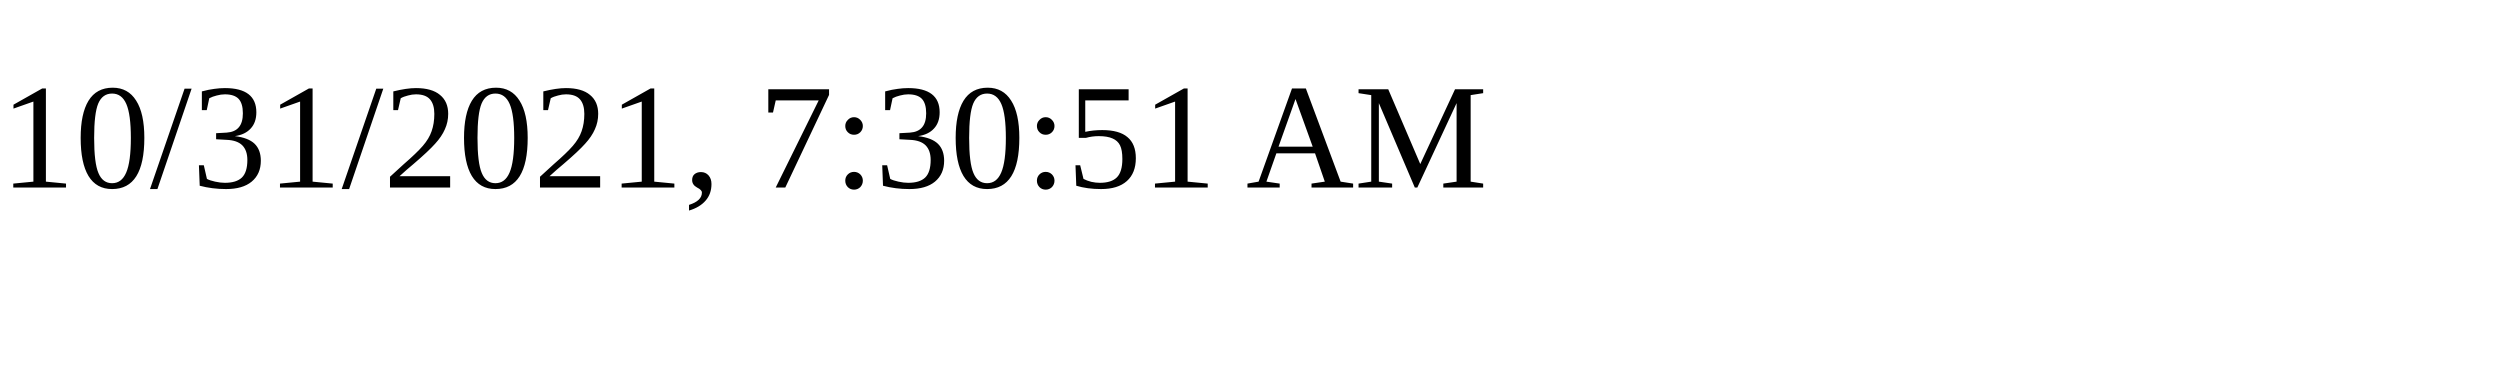
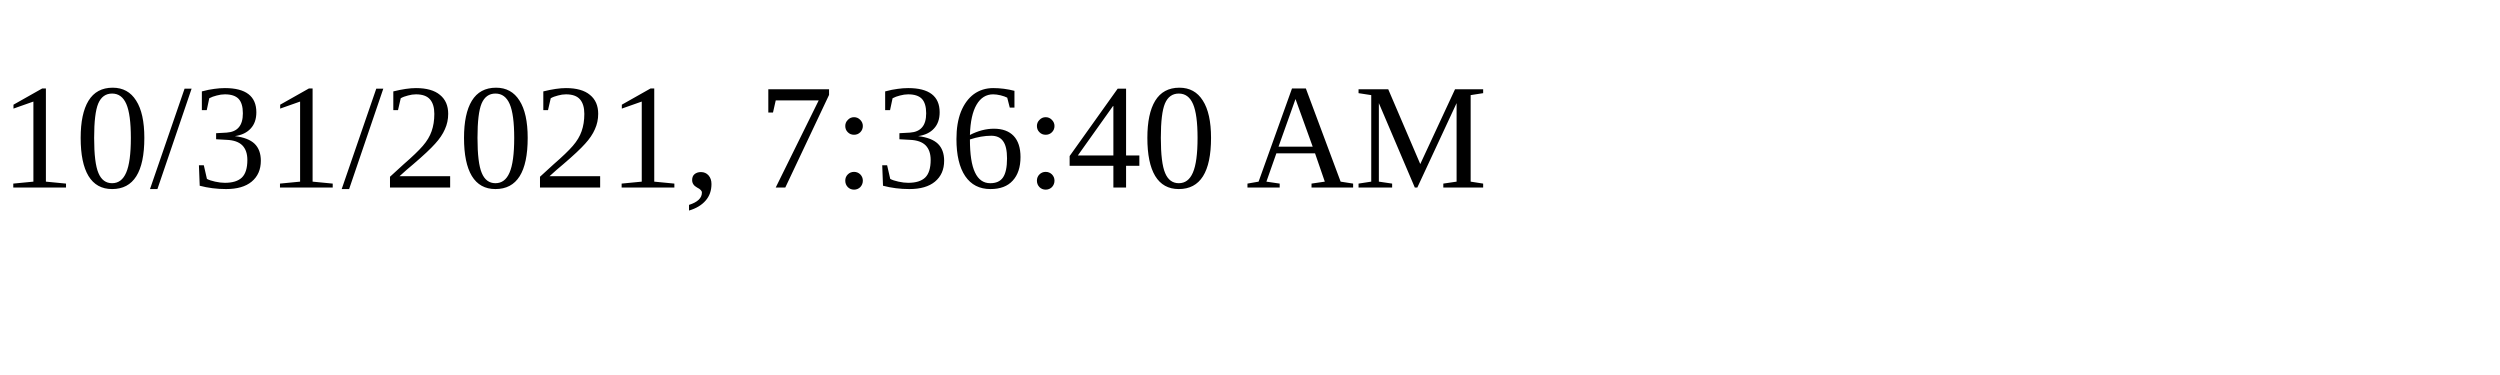
<svg xmlns="http://www.w3.org/2000/svg" height="30" width="200">
-   <text x="0" y="15">10/31/2021, 7:30:51 AM</text>
+   <text x="0" y="15">10/31/2021, 7:36:40 AM</text>
</svg>
